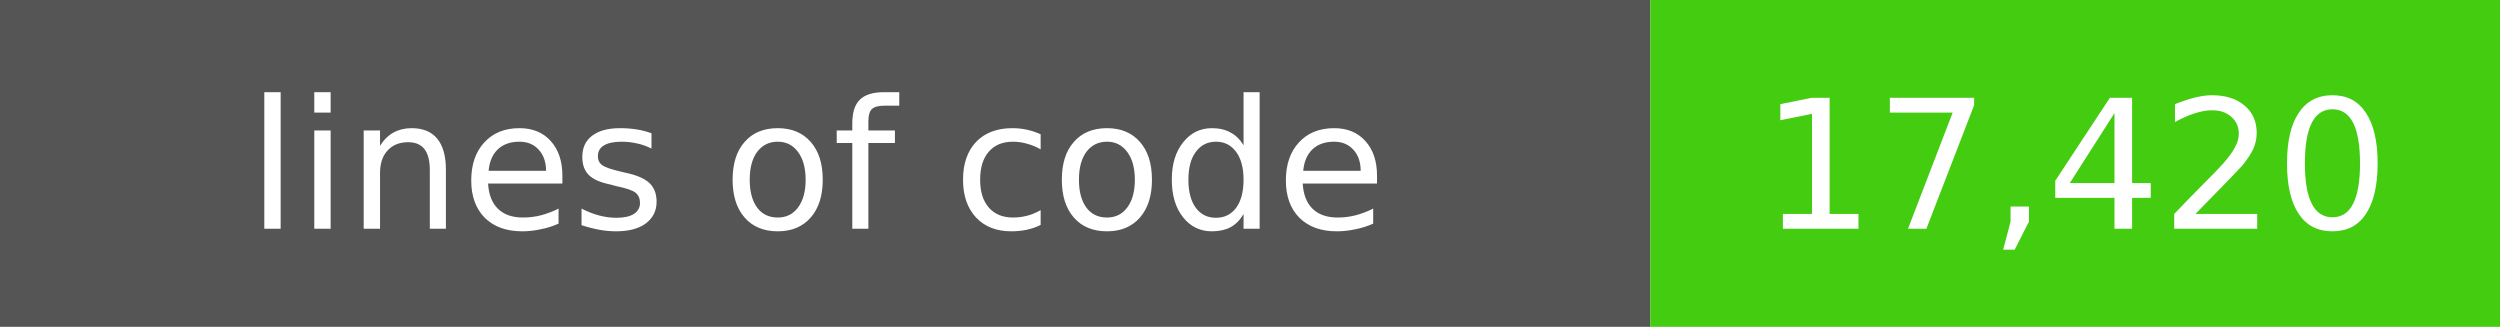
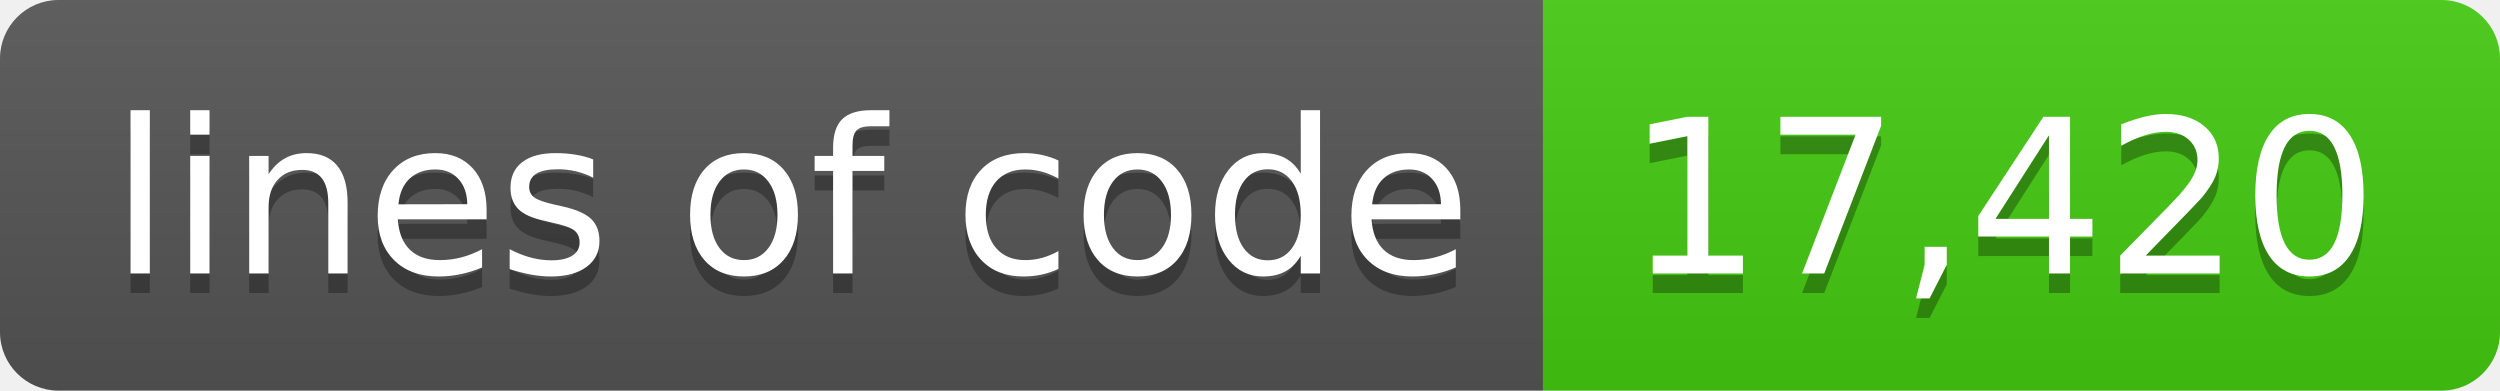
- <svg xmlns="http://www.w3.org/2000/svg" width="153" height="20" role="img" aria-label="lines of code: 17,420">
-   <rect width="101" height="20" fill="#555" />
-   <rect x="101" width="52" height="20" fill="#4c1" />
-   <text x="50" y="14" fill="#fff" text-anchor="middle" font-family="Verdana,DejaVu Sans,sans-serif" font-size="11">lines of code</text>
-   <text x="127" y="14" fill="#fff" text-anchor="middle" font-family="Verdana,DejaVu Sans,sans-serif" font-size="11">17,420</text>
+ <svg xmlns="http://www.w3.org/2000/svg" width="128" height="20" role="img" aria-label="lines of code: 17,420">
+   <linearGradient id="s" x2="0" y2="100%">
+     <stop offset="0" stop-color="#bbb" stop-opacity=".1" />
+     <stop offset="1" stop-opacity=".1" />
+   </linearGradient>
+   <clipPath id="r">
+     <rect width="128" height="20" rx="3" fill="#fff" />
+   </clipPath>
+   <g clip-path="url(#r)">
+     <rect width="79" height="20" fill="#555" />
+     <rect x="79" width="49" height="20" fill="#4c1" />
+     <rect width="128" height="20" fill="url(#s)" />
+   </g>
+   <g fill="#fff" text-anchor="middle" font-family="Verdana,Geneva,DejaVu Sans,sans-serif" text-rendering="geometricPrecision" font-size="110">
+     <text aria-hidden="true" x="405" y="150" fill="#010101" fill-opacity=".3" transform="scale(.1)" textLength="690">lines of code</text>
+     <text x="405" y="140" transform="scale(.1)" fill="#fff" textLength="690">lines of code</text>
+     <text aria-hidden="true" x="1025" y="150" fill="#010101" fill-opacity=".3" transform="scale(.1)" textLength="390">17,420</text>
+     <text x="1025" y="140" transform="scale(.1)" fill="#fff" textLength="390">17,420</text>
+   </g>
</svg>
